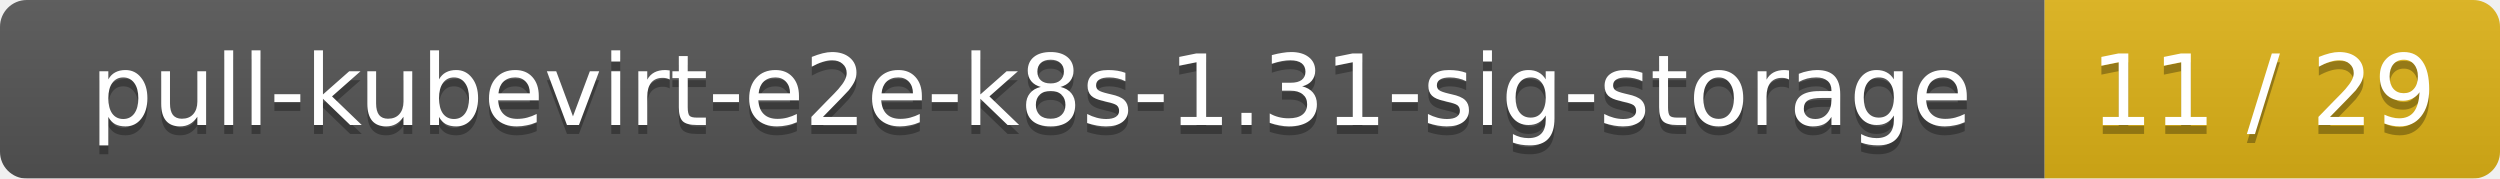
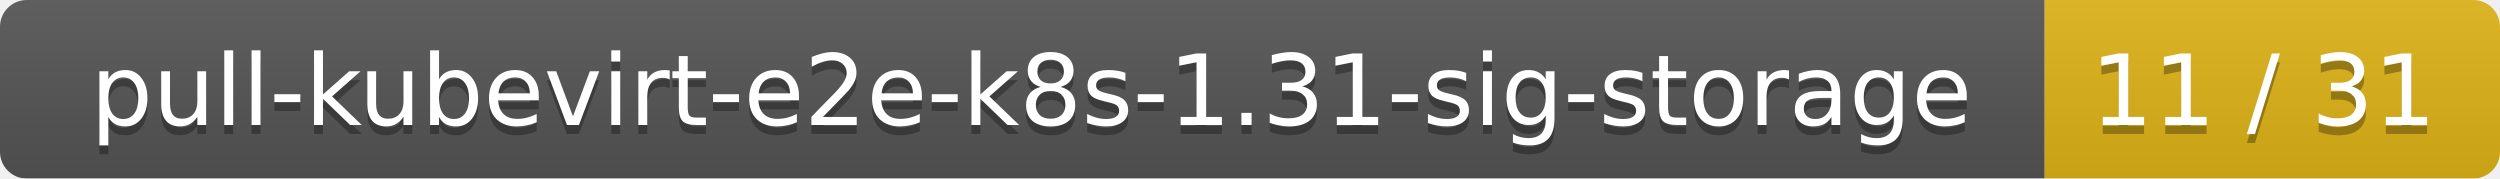
<svg xmlns="http://www.w3.org/2000/svg" width="280" height="20">
  <linearGradient id="smooth" x2="0" y2="100%">
    <stop offset="0" stop-color="#bbb" stop-opacity=".1" />
    <stop offset="1" stop-opacity=".1" />
  </linearGradient>
  <mask id="round">
    <rect width="280" height="20" rx="3" fill="#fff" />
  </mask>
  <g mask="url(#round)">
    <rect width="229" height="20" fill="#555" />
    <rect x="229" width="51" height="20" fill="#dfb317" />
    <rect width="280" height="20" fill="url(#smooth)" />
  </g>
  <g fill="#fff" text-anchor="middle" font-family="DejaVu Sans,Verdana,Geneva,sans-serif" font-size="11">
    <text x="115.5" y="15" fill="#010101" fill-opacity=".3">pull-kubevirt-e2e-k8s-1.31-sig-storage</text>
    <text x="115.5" y="14">pull-kubevirt-e2e-k8s-1.31-sig-storage</text>
-     <text x="253.5" y="15" fill="#010101" fill-opacity=".3">11 / 29</text>
-     <text x="253.5" y="14">11 / 29</text>
+     <text x="253.5" y="15" fill="#010101" fill-opacity=".3">11 / 31</text>
+     <text x="253.5" y="14">11 / 31</text>
  </g>
</svg>
